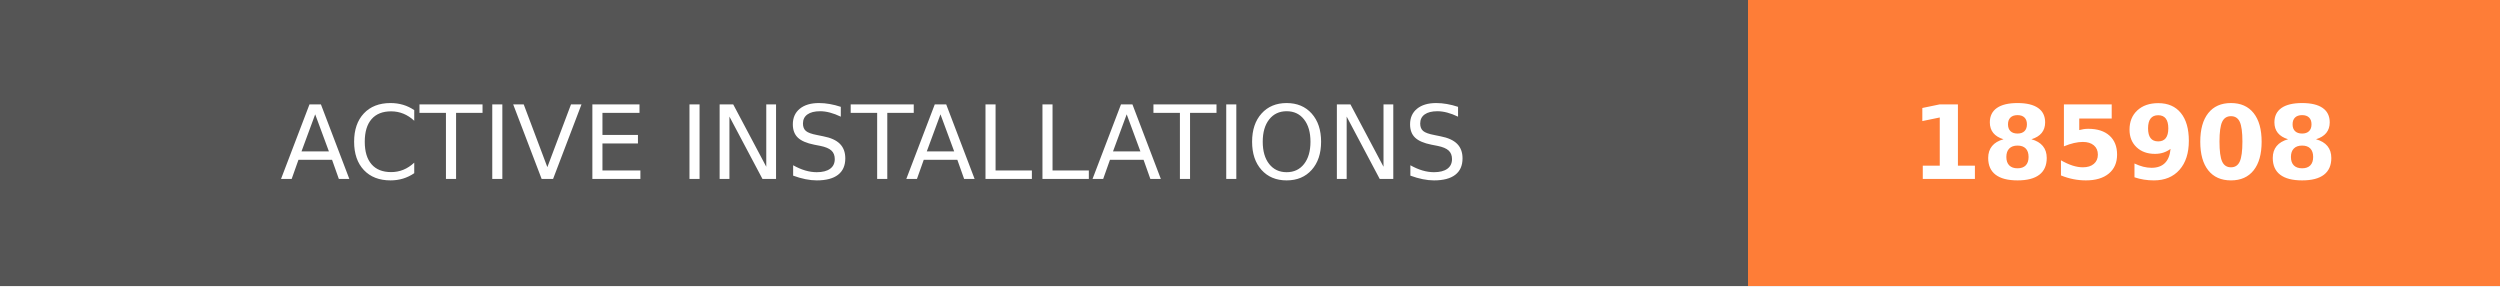
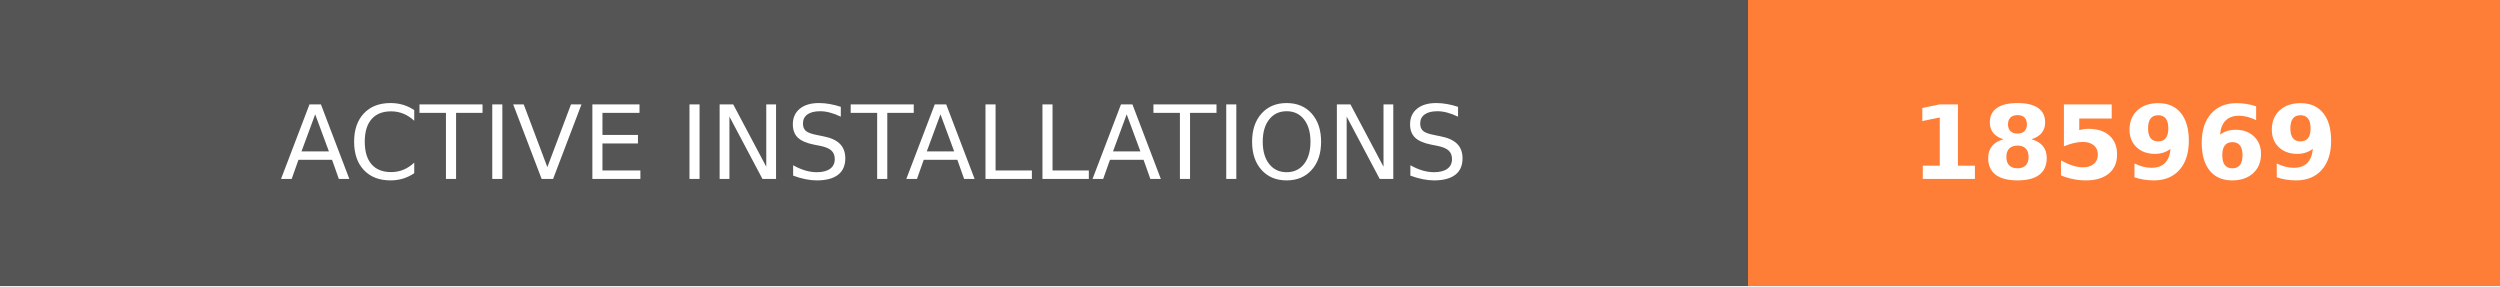
- <svg xmlns="http://www.w3.org/2000/svg" width="244.5" height="28" role="img" aria-label="ACTIVE INSTALLATIONS: 185908">
+ <svg xmlns="http://www.w3.org/2000/svg" width="244.5" height="28" role="img" aria-label="ACTIVE INSTALLATIONS: 185969">
  <g shape-rendering="crispEdges">
    <rect width="171" height="28" fill="#555" />
    <rect x="171" width="73.5" height="28" fill="#fe7d37" />
  </g>
  <g fill="#fff" text-anchor="middle" font-family="Verdana,Geneva,DejaVu Sans,sans-serif" text-rendering="geometricPrecision" font-size="100">
    <text transform="scale(.1)" x="855" y="175" textLength="1470" fill="#fff">ACTIVE INSTALLATIONS</text>
-     <text transform="scale(.1)" x="2077.5" y="175" textLength="495" fill="#fff" font-weight="bold">185908</text>
+     <text transform="scale(.1)" x="2077.5" y="175" textLength="495" fill="#fff" font-weight="bold">185969</text>
  </g>
</svg>
